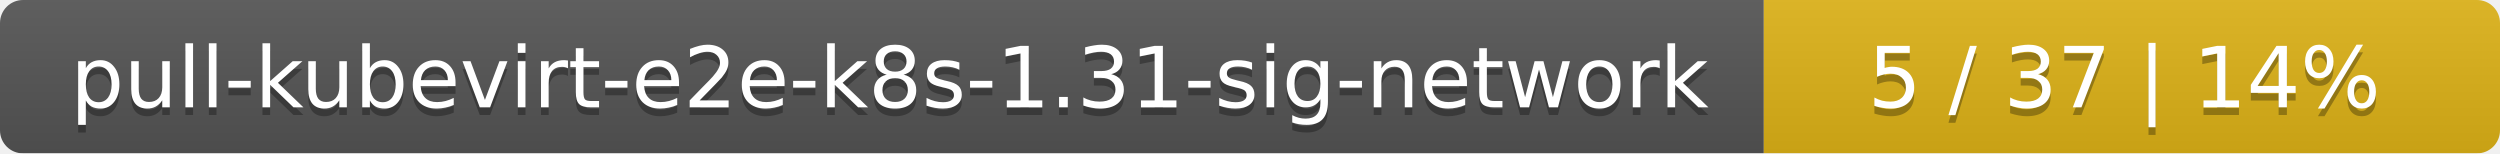
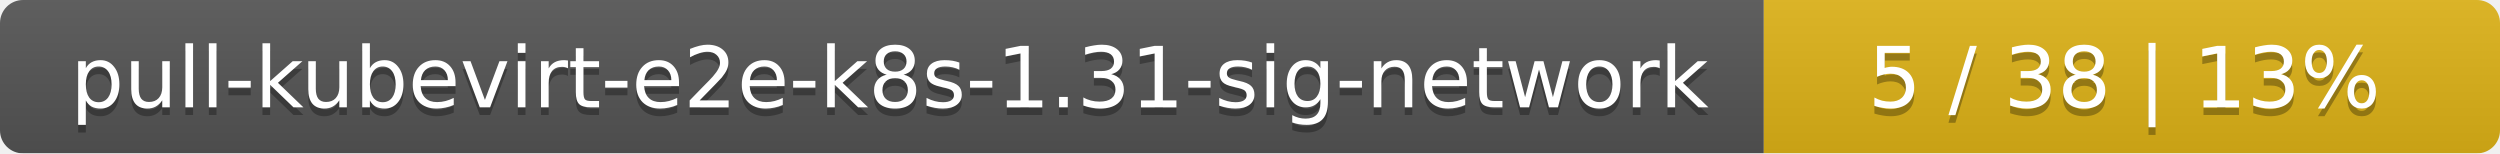
<svg xmlns="http://www.w3.org/2000/svg" width="326" height="20">
  <linearGradient id="smooth" x2="0" y2="100%">
    <stop offset="0" stop-color="#bbb" stop-opacity=".1" />
    <stop offset="1" stop-opacity=".1" />
  </linearGradient>
  <mask id="round">
    <rect width="326" height="20" rx="3" fill="#fff" />
  </mask>
  <g mask="url(#round)">
    <rect width="230" height="20" fill="#555" />
    <rect x="230" width="96" height="20" fill="#dfb317" />
    <rect width="326" height="20" fill="url(#smooth)" />
  </g>
  <g fill="#fff" text-anchor="middle" font-family="DejaVu Sans,Verdana,Geneva,sans-serif" font-size="11">
    <text x="116" y="15" fill="#010101" fill-opacity=".3">pull-kubevirt-e2e-k8s-1.31-sig-network</text>
    <text x="116" y="14">pull-kubevirt-e2e-k8s-1.31-sig-network</text>
-     <text x="277" y="15" fill="#010101" fill-opacity=".3">5 / 37    |    14%</text>
-     <text x="277" y="14">5 / 37    |    14%</text>
+     <text x="277" y="15" fill="#010101" fill-opacity=".3">5 / 38    |    13%</text>
+     <text x="277" y="14">5 / 38    |    13%</text>
  </g>
</svg>
